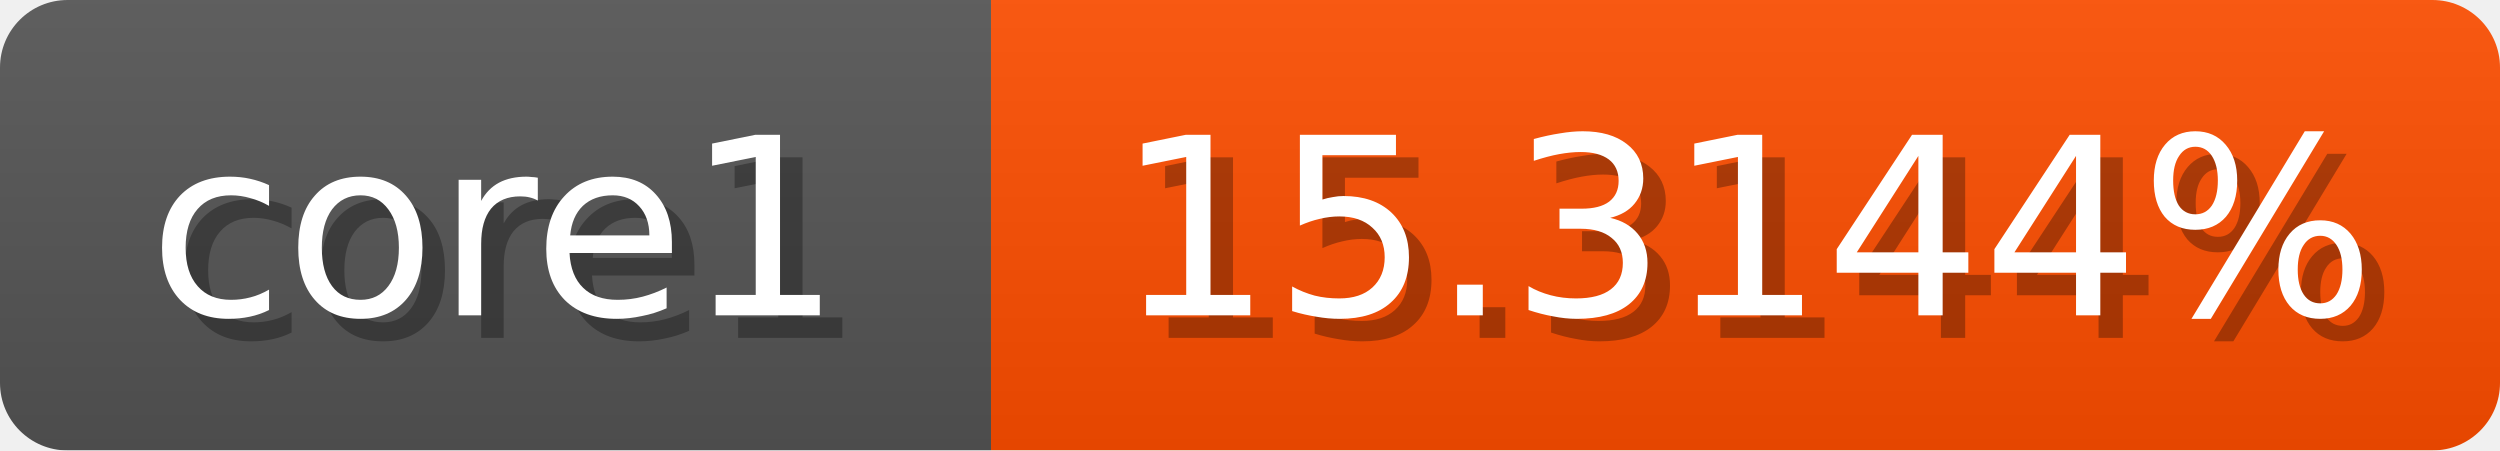
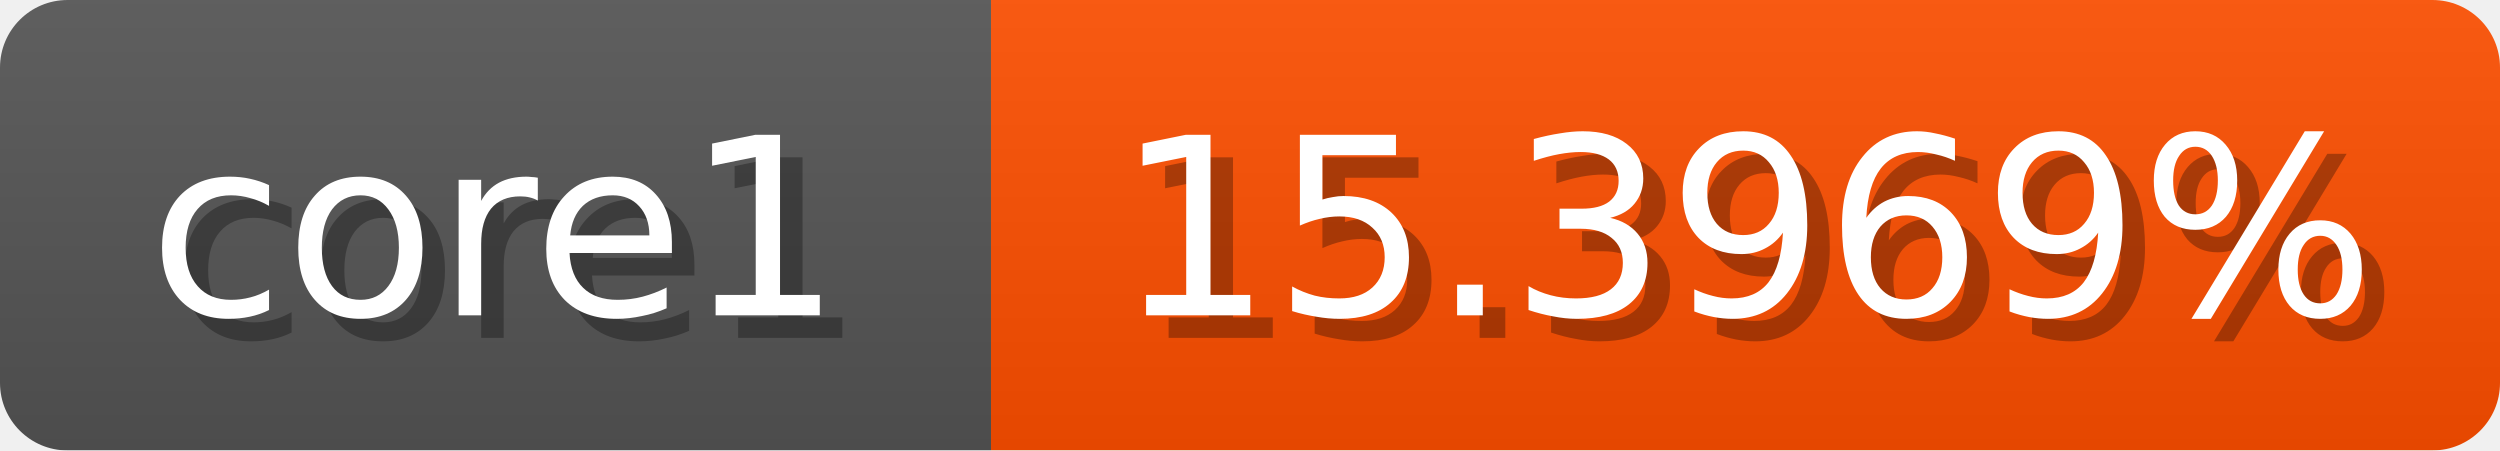
<svg xmlns="http://www.w3.org/2000/svg" width="111" height="20">
  <linearGradient id="b" x2="0" y2="100%">
    <stop offset="0" stop-color="#bbb" stop-opacity=".1" />
    <stop offset="1" stop-opacity=".1" />
  </linearGradient>
  <mask id="anybadge_1">
    <rect width="111" height="20" rx="3" fill="#fff" />
  </mask>
  <g mask="url(#anybadge_1)">
    <path fill="#555" d="M0 0h44v20H0z" />
-     <path fill="#ff4e00" d="M44 0h67v20H44z" />
+     <path fill="#ff4f00" d="M44 0h67v20H44z" />
    <path fill="url(#b)" d="M0 0h111v20H0z" />
  </g>
  <g fill="#fff" text-anchor="middle" font-family="DejaVu Sans,Verdana,Geneva,sans-serif" font-size="11">
    <text x="23.0" y="15" fill="#010101" fill-opacity=".3">core1</text>
    <text x="22.0" y="14">core1</text>
  </g>
  <g fill="#fff" text-anchor="middle" font-family="DejaVu Sans,Verdana,Geneva,sans-serif" font-size="11">
-     <text x="78.5" y="15" fill="#010101" fill-opacity=".3">15.3144%</text>
-     <text x="77.5" y="14">15.3144%</text>
+     <text x="78.5" y="15" fill="#010101" fill-opacity=".3">15.3969%</text>
+     <text x="77.5" y="14">15.3969%</text>
  </g>
</svg>
